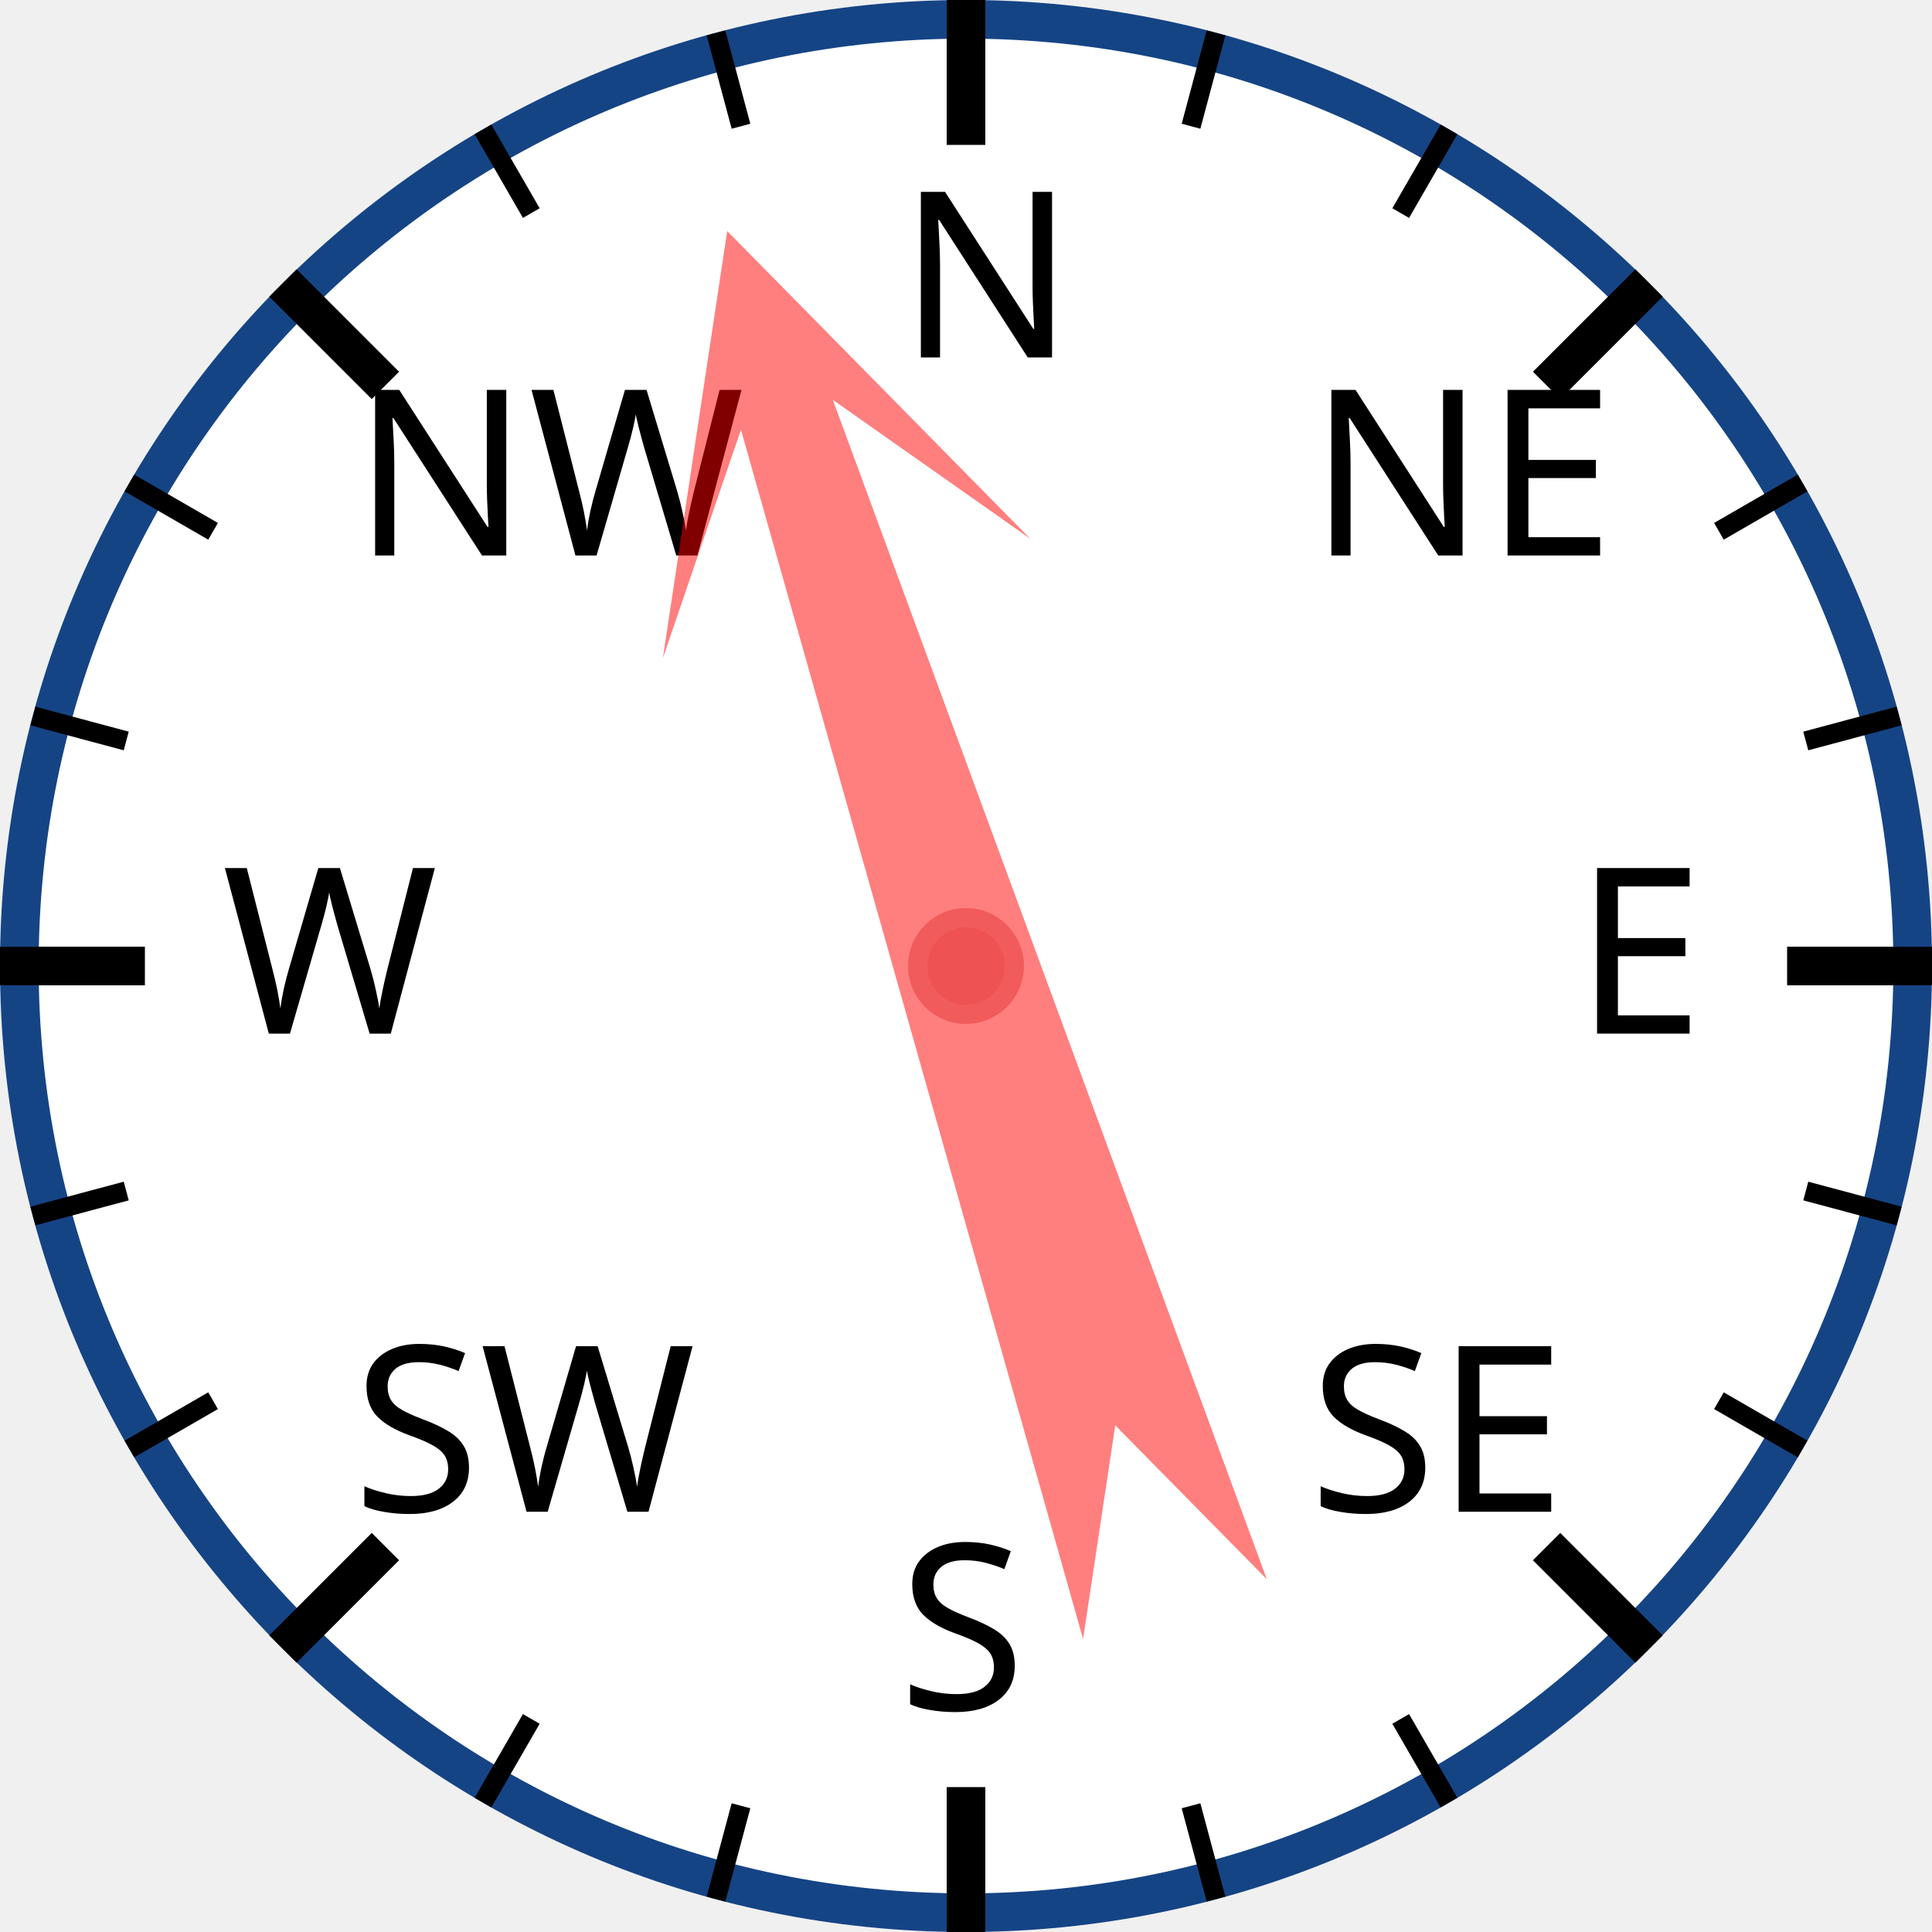
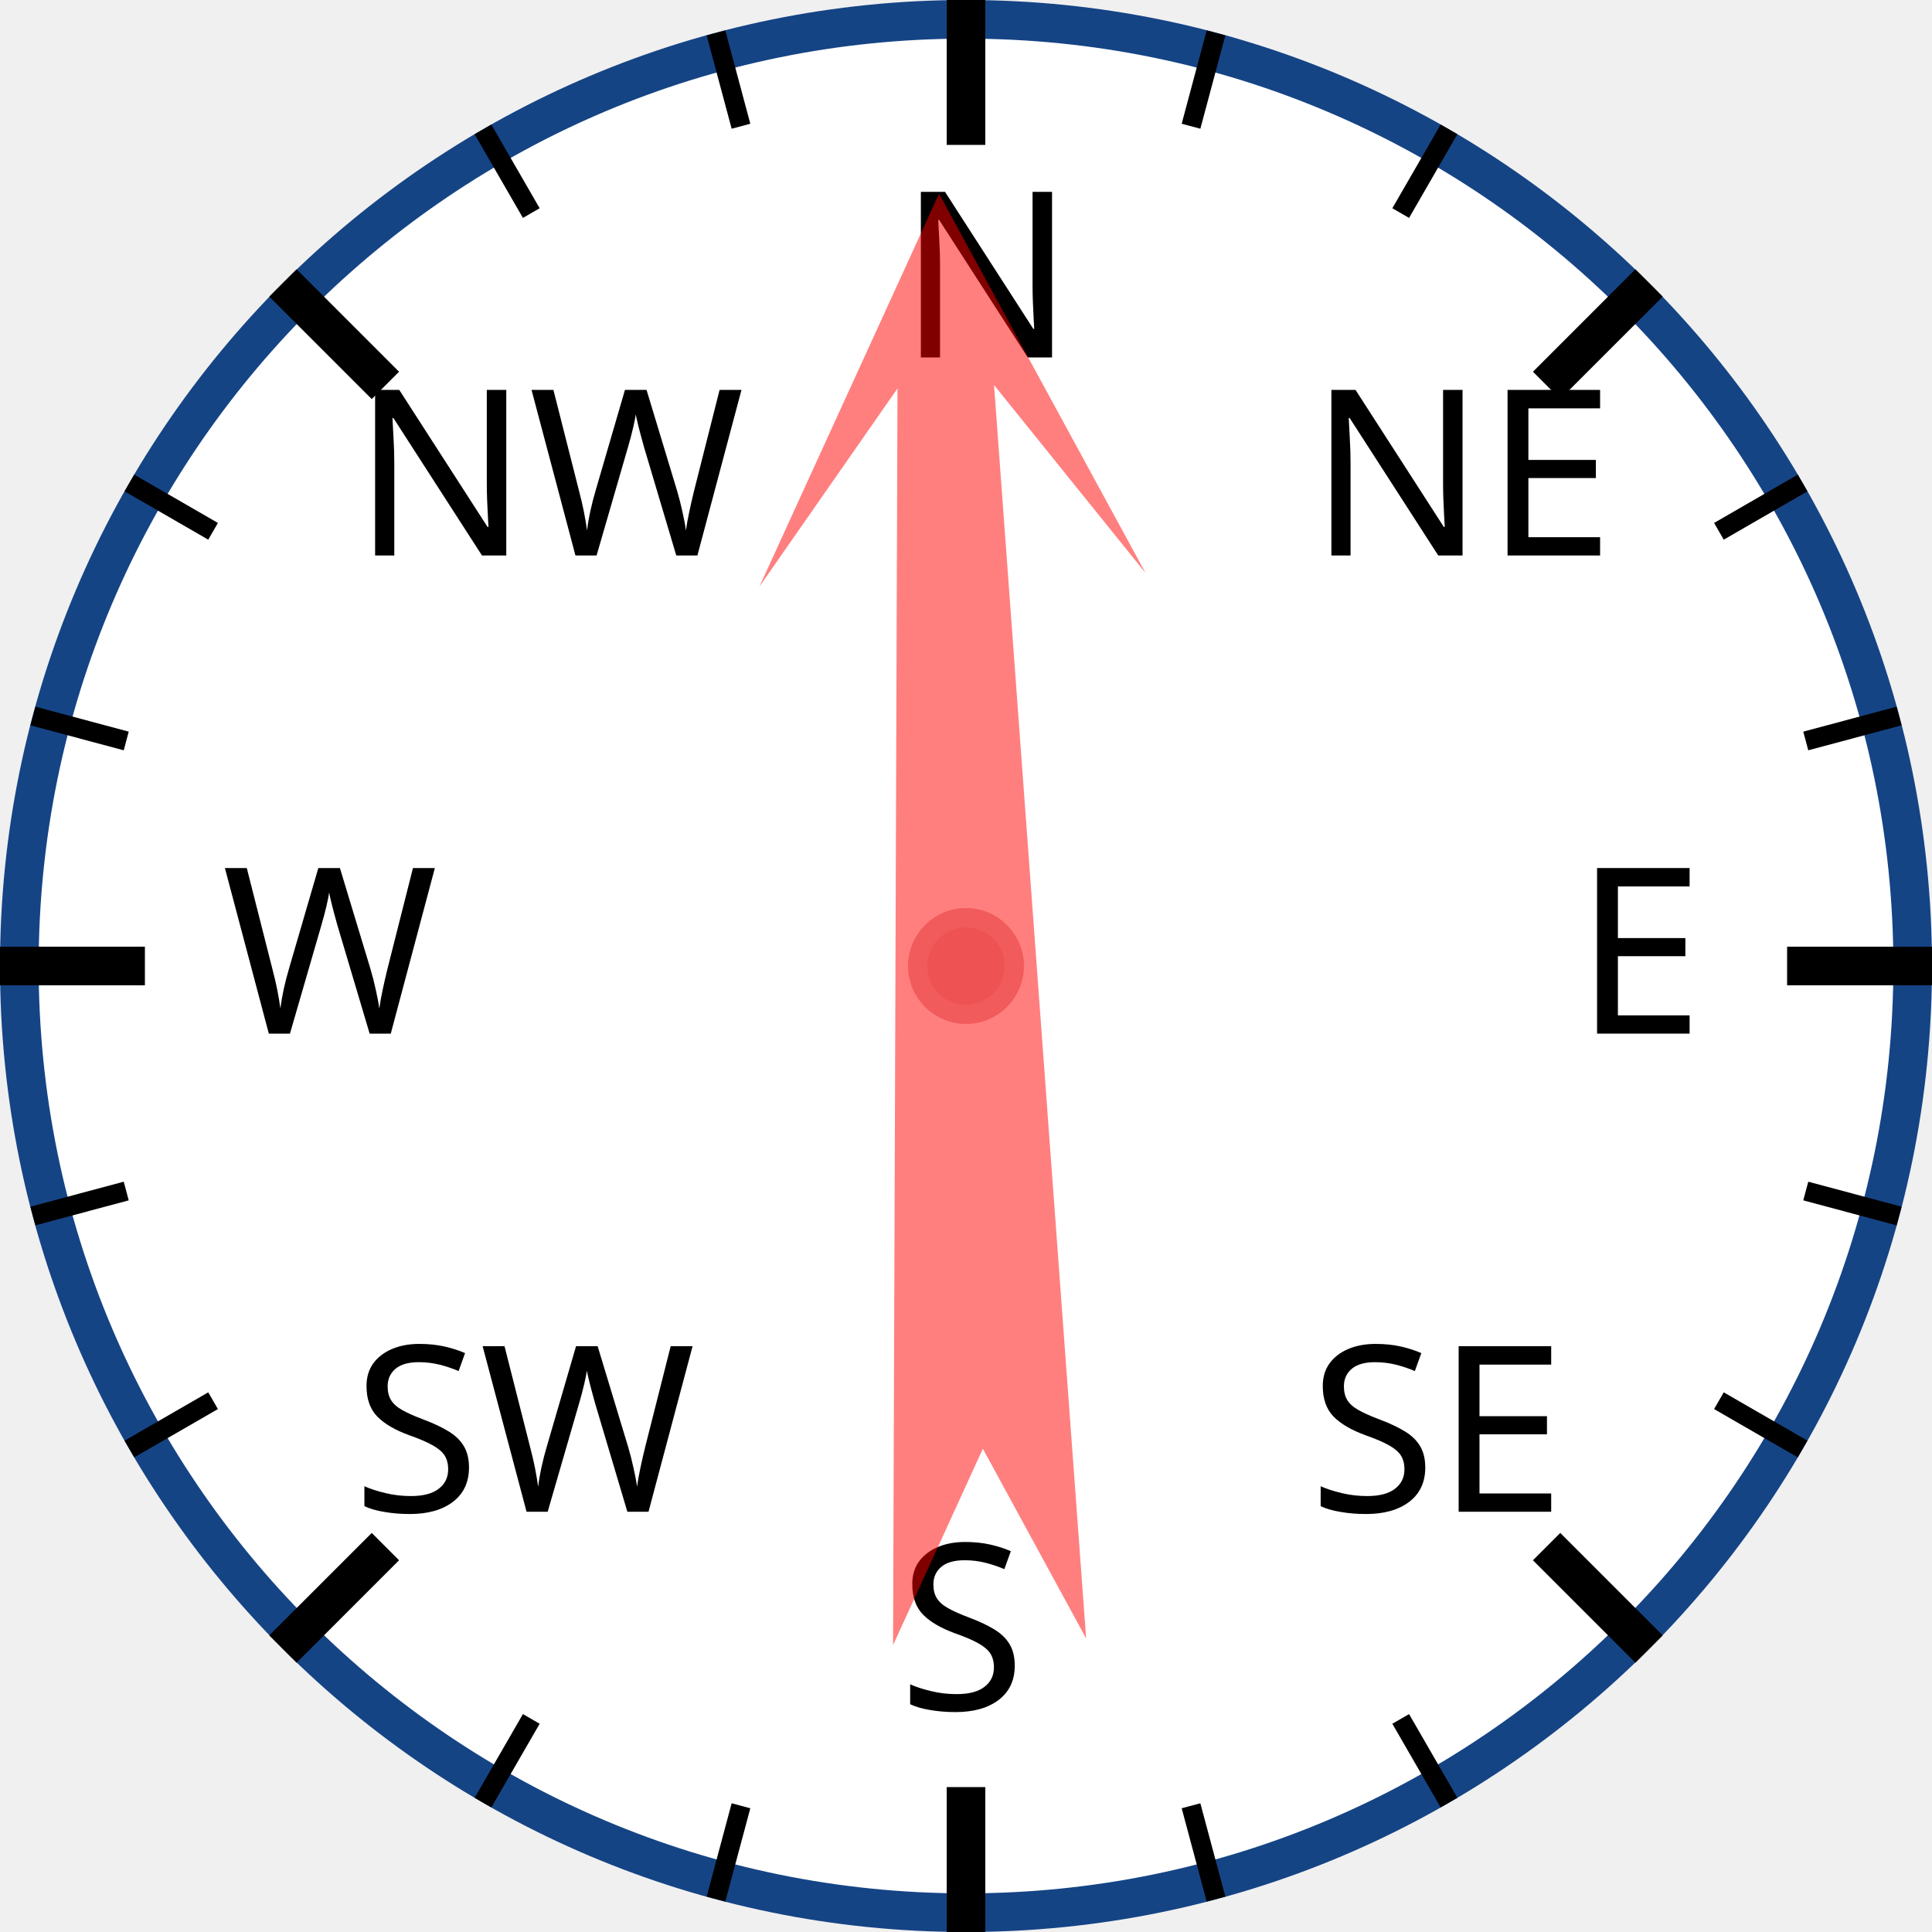
<svg xmlns="http://www.w3.org/2000/svg" width="120px" height="120px" viewBox="0 0 200 200">
  <circle cx="100" cy="100" r="98" style="fill: white; stroke: #154485; stroke-width: 4;" />
  <text x="93.0" y="37.0" style="font-family: sans-serif; font-size: 18pt;">N</text>
  <line x1="100.0" y1="0.0" x2="100.0" y2="15.0" style="stroke: black; stroke-width: 4;" />
  <line x1="74.118" y1="3.407" x2="76.706" y2="13.067" style="stroke: black; stroke-width: 2;" />
  <line x1="50" y1="13.397" x2="55" y2="22.058" style="stroke: black; stroke-width: 2;" />
  <text x="36.503" y="57.503" style="font-family: sans-serif; font-size: 18pt;">NW</text>
  <line x1="29.289" y1="29.289" x2="39.896" y2="39.896" style="stroke: black; stroke-width: 4;" />
  <line x1="13.397" y1="50" x2="22.058" y2="55" style="stroke: black; stroke-width: 2;" />
  <line x1="3.407" y1="74.118" x2="13.067" y2="76.706" style="stroke: black; stroke-width: 2;" />
  <text x="23.0" y="107.0" style="font-family: sans-serif; font-size: 18pt;">W</text>
  <line x1="0.0" y1="100.0" x2="15.0" y2="100.0" style="stroke: black; stroke-width: 4;" />
  <line x1="3.407" y1="125.882" x2="13.067" y2="123.294" style="stroke: black; stroke-width: 2;" />
  <line x1="13.397" y1="150" x2="22.058" y2="145" style="stroke: black; stroke-width: 2;" />
  <text x="36.503" y="156.497" style="font-family: sans-serif; font-size: 18pt;">SW</text>
  <line x1="29.289" y1="170.711" x2="39.896" y2="160.104" style="stroke: black; stroke-width: 4;" />
  <line x1="50" y1="186.603" x2="55" y2="177.942" style="stroke: black; stroke-width: 2;" />
  <line x1="74.118" y1="196.593" x2="76.706" y2="186.933" style="stroke: black; stroke-width: 2;" />
  <text x="93" y="177.0" style="font-family: sans-serif; font-size: 18pt;">S</text>
  <line x1="100" y1="200.0" x2="100" y2="185.0" style="stroke: black; stroke-width: 4;" />
  <line x1="125.882" y1="196.593" x2="123.294" y2="186.933" style="stroke: black; stroke-width: 2;" />
  <line x1="150.0" y1="186.603" x2="145.0" y2="177.942" style="stroke: black; stroke-width: 2;" />
  <text x="135.497" y="156.497" style="font-family: sans-serif; font-size: 18pt;">SE</text>
  <line x1="170.711" y1="170.711" x2="160.104" y2="160.104" style="stroke: black; stroke-width: 4;" />
  <line x1="186.603" y1="150" x2="177.942" y2="145" style="stroke: black; stroke-width: 2;" />
  <line x1="196.593" y1="125.882" x2="186.933" y2="123.294" style="stroke: black; stroke-width: 2;" />
  <text x="163.0" y="107" style="font-family: sans-serif; font-size: 18pt;">E</text>
  <line x1="200.0" y1="100" x2="185.0" y2="100" style="stroke: black; stroke-width: 4;" />
  <line x1="196.593" y1="74.118" x2="186.933" y2="76.706" style="stroke: black; stroke-width: 2;" />
  <line x1="186.603" y1="50" x2="177.942" y2="55" style="stroke: black; stroke-width: 2;" />
  <text x="135.497" y="57.503" style="font-family: sans-serif; font-size: 18pt;">NE</text>
  <line x1="170.711" y1="29.289" x2="160.104" y2="39.896" style="stroke: black; stroke-width: 4;" />
  <line x1="150" y1="13.397" x2="145" y2="22.058" style="stroke: black; stroke-width: 2;" />
  <line x1="125.882" y1="3.407" x2="123.294" y2="13.067" style="stroke: black; stroke-width: 2;" />
-   <polygon points="100 20 120 60 105 40 110 170 100 150 90 170 95 40 80 60" style="fill: red; fill-opacity: 0.5;" transform="rotate(342,100,100)" />
+   <polygon points="100 20 120 60 105 40 110 170 100 150 90 170 95 40 80 60" style="fill: red; fill-opacity: 0.5;" transform="rotate(358,100,100)" />
  <circle cx="100" cy="100" r="5" style="fill: #EE5252; stroke: #F25B5B; stroke-width: 2;" />
</svg>
